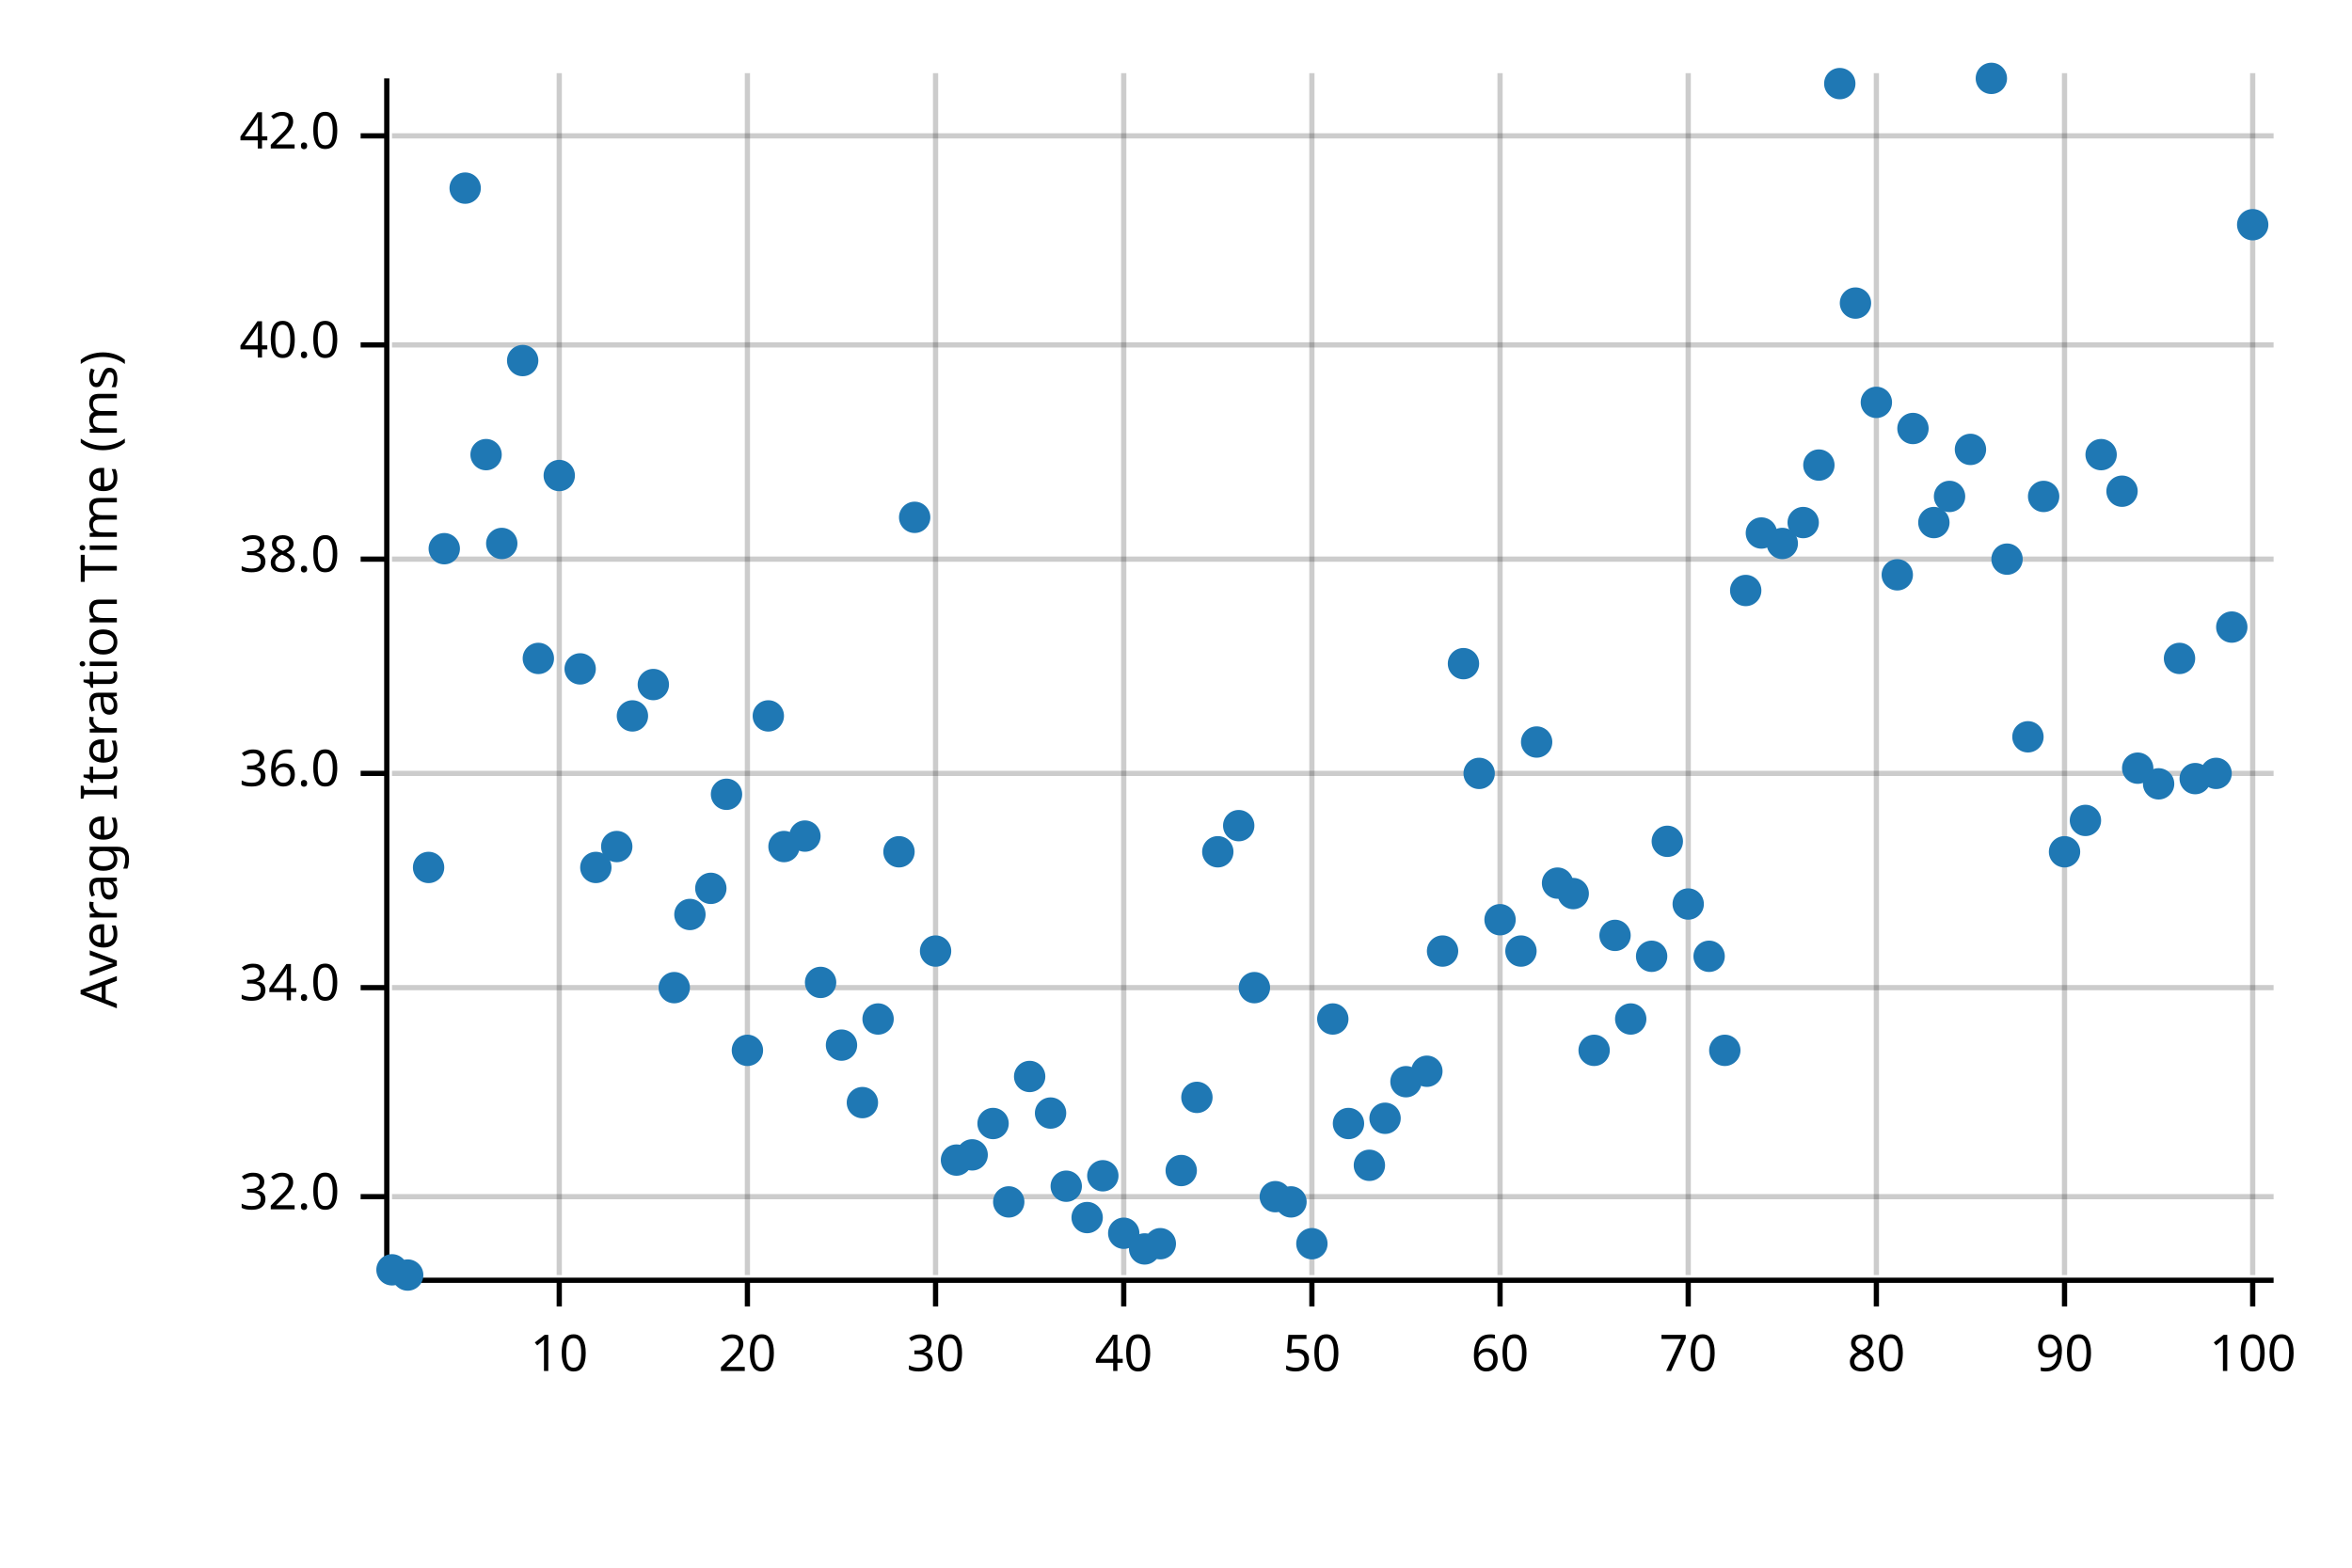
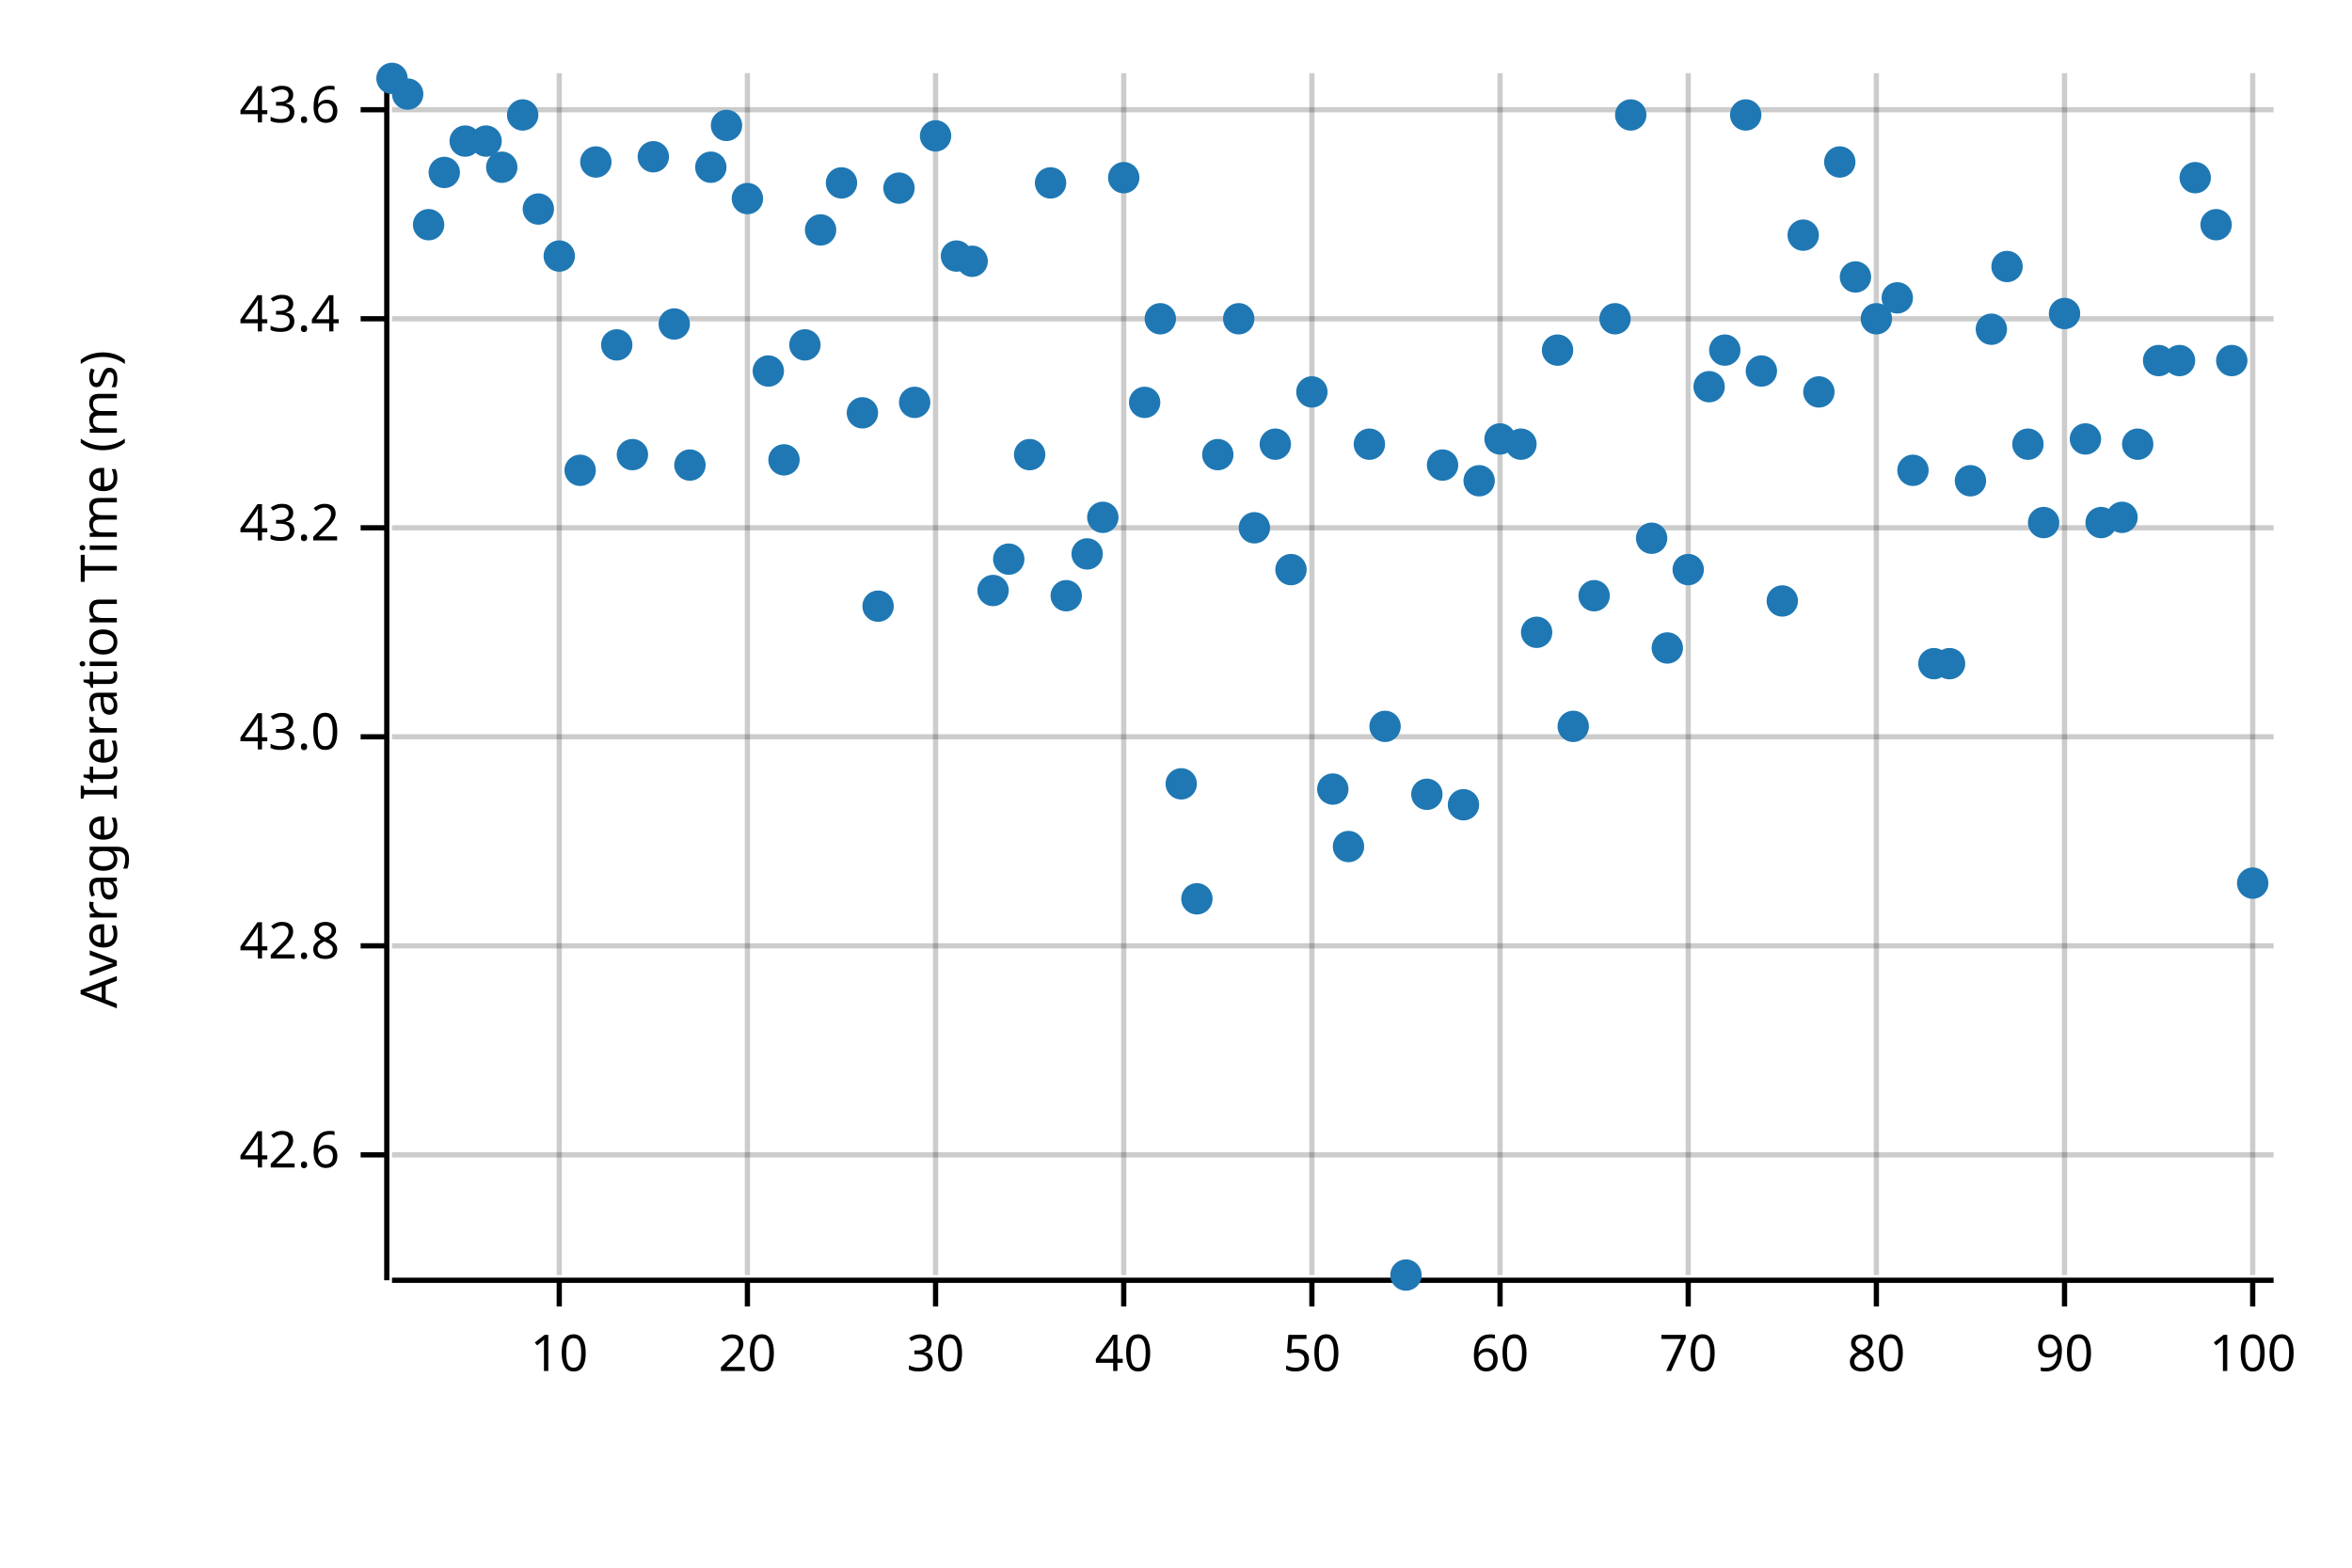
<svg xmlns="http://www.w3.org/2000/svg" width="450" height="300" viewBox="0 0 450 300">
  <text x="15" y="130" dy="0.76em" text-anchor="middle" font-family="sans-serif" font-size="9.677" opacity="1" fill="#000000" transform="rotate(270, 15, 130)">
Average Iteration Time (ms)
</text>
  <line opacity="0.2" stroke="#000000" stroke-width="1" x1="107" y1="244" x2="107" y2="14" />
  <line opacity="0.2" stroke="#000000" stroke-width="1" x1="143" y1="244" x2="143" y2="14" />
  <line opacity="0.2" stroke="#000000" stroke-width="1" x1="179" y1="244" x2="179" y2="14" />
  <line opacity="0.2" stroke="#000000" stroke-width="1" x1="215" y1="244" x2="215" y2="14" />
  <line opacity="0.2" stroke="#000000" stroke-width="1" x1="251" y1="244" x2="251" y2="14" />
  <line opacity="0.2" stroke="#000000" stroke-width="1" x1="287" y1="244" x2="287" y2="14" />
  <line opacity="0.2" stroke="#000000" stroke-width="1" x1="323" y1="244" x2="323" y2="14" />
  <line opacity="0.2" stroke="#000000" stroke-width="1" x1="359" y1="244" x2="359" y2="14" />
  <line opacity="0.2" stroke="#000000" stroke-width="1" x1="395" y1="244" x2="395" y2="14" />
  <line opacity="0.2" stroke="#000000" stroke-width="1" x1="431" y1="244" x2="431" y2="14" />
-   <line opacity="0.2" stroke="#000000" stroke-width="1" x1="75" y1="229" x2="435" y2="229" />
-   <line opacity="0.2" stroke="#000000" stroke-width="1" x1="75" y1="189" x2="435" y2="189" />
-   <line opacity="0.2" stroke="#000000" stroke-width="1" x1="75" y1="148" x2="435" y2="148" />
-   <line opacity="0.2" stroke="#000000" stroke-width="1" x1="75" y1="107" x2="435" y2="107" />
-   <line opacity="0.2" stroke="#000000" stroke-width="1" x1="75" y1="66" x2="435" y2="66" />
-   <line opacity="0.2" stroke="#000000" stroke-width="1" x1="75" y1="26" x2="435" y2="26" />
+   <line opacity="0.2" stroke="#000000" stroke-width="1" x1="75" y1="221" x2="435" y2="221" />
+   <line opacity="0.2" stroke="#000000" stroke-width="1" x1="75" y1="181" x2="435" y2="181" />
+   <line opacity="0.2" stroke="#000000" stroke-width="1" x1="75" y1="141" x2="435" y2="141" />
+   <line opacity="0.2" stroke="#000000" stroke-width="1" x1="75" y1="101" x2="435" y2="101" />
+   <line opacity="0.2" stroke="#000000" stroke-width="1" x1="75" y1="61" x2="435" y2="61" />
+   <line opacity="0.2" stroke="#000000" stroke-width="1" x1="75" y1="21" x2="435" y2="21" />
  <polyline fill="none" opacity="1" stroke="#000000" stroke-width="1" points="74,15 74,245 " />
-   <text x="65" y="229" dy="0.5ex" text-anchor="end" font-family="sans-serif" font-size="9.677" opacity="1" fill="#000000">
- 32.0
+   <text x="65" y="221" dy="0.5ex" text-anchor="end" font-family="sans-serif" font-size="9.677" opacity="1" fill="#000000">
+ 42.6
</text>
-   <polyline fill="none" opacity="1" stroke="#000000" stroke-width="1" points="69,229 74,229 " />
-   <text x="65" y="189" dy="0.5ex" text-anchor="end" font-family="sans-serif" font-size="9.677" opacity="1" fill="#000000">
- 34.0
+   <polyline fill="none" opacity="1" stroke="#000000" stroke-width="1" points="69,221 74,221 " />
+   <text x="65" y="181" dy="0.5ex" text-anchor="end" font-family="sans-serif" font-size="9.677" opacity="1" fill="#000000">
+ 42.8
</text>
-   <polyline fill="none" opacity="1" stroke="#000000" stroke-width="1" points="69,189 74,189 " />
-   <text x="65" y="148" dy="0.5ex" text-anchor="end" font-family="sans-serif" font-size="9.677" opacity="1" fill="#000000">
- 36.0
+   <polyline fill="none" opacity="1" stroke="#000000" stroke-width="1" points="69,181 74,181 " />
+   <text x="65" y="141" dy="0.5ex" text-anchor="end" font-family="sans-serif" font-size="9.677" opacity="1" fill="#000000">
+ 43.0
</text>
-   <polyline fill="none" opacity="1" stroke="#000000" stroke-width="1" points="69,148 74,148 " />
-   <text x="65" y="107" dy="0.5ex" text-anchor="end" font-family="sans-serif" font-size="9.677" opacity="1" fill="#000000">
- 38.0
+   <polyline fill="none" opacity="1" stroke="#000000" stroke-width="1" points="69,141 74,141 " />
+   <text x="65" y="101" dy="0.5ex" text-anchor="end" font-family="sans-serif" font-size="9.677" opacity="1" fill="#000000">
+ 43.2
</text>
-   <polyline fill="none" opacity="1" stroke="#000000" stroke-width="1" points="69,107 74,107 " />
-   <text x="65" y="66" dy="0.5ex" text-anchor="end" font-family="sans-serif" font-size="9.677" opacity="1" fill="#000000">
- 40.0
+   <polyline fill="none" opacity="1" stroke="#000000" stroke-width="1" points="69,101 74,101 " />
+   <text x="65" y="61" dy="0.5ex" text-anchor="end" font-family="sans-serif" font-size="9.677" opacity="1" fill="#000000">
+ 43.4
</text>
-   <polyline fill="none" opacity="1" stroke="#000000" stroke-width="1" points="69,66 74,66 " />
-   <text x="65" y="26" dy="0.5ex" text-anchor="end" font-family="sans-serif" font-size="9.677" opacity="1" fill="#000000">
- 42.0
+   <polyline fill="none" opacity="1" stroke="#000000" stroke-width="1" points="69,61 74,61 " />
+   <text x="65" y="21" dy="0.5ex" text-anchor="end" font-family="sans-serif" font-size="9.677" opacity="1" fill="#000000">
+ 43.6
</text>
-   <polyline fill="none" opacity="1" stroke="#000000" stroke-width="1" points="69,26 74,26 " />
+   <polyline fill="none" opacity="1" stroke="#000000" stroke-width="1" points="69,21 74,21 " />
  <polyline fill="none" opacity="1" stroke="#000000" stroke-width="1" points="75,245 435,245 " />
  <text x="107" y="255" dy="0.76em" text-anchor="middle" font-family="sans-serif" font-size="9.677" opacity="1" fill="#000000">
10
</text>
  <polyline fill="none" opacity="1" stroke="#000000" stroke-width="1" points="107,245 107,250 " />
  <text x="143" y="255" dy="0.76em" text-anchor="middle" font-family="sans-serif" font-size="9.677" opacity="1" fill="#000000">
20
</text>
  <polyline fill="none" opacity="1" stroke="#000000" stroke-width="1" points="143,245 143,250 " />
  <text x="179" y="255" dy="0.76em" text-anchor="middle" font-family="sans-serif" font-size="9.677" opacity="1" fill="#000000">
30
</text>
  <polyline fill="none" opacity="1" stroke="#000000" stroke-width="1" points="179,245 179,250 " />
  <text x="215" y="255" dy="0.76em" text-anchor="middle" font-family="sans-serif" font-size="9.677" opacity="1" fill="#000000">
40
</text>
  <polyline fill="none" opacity="1" stroke="#000000" stroke-width="1" points="215,245 215,250 " />
  <text x="251" y="255" dy="0.76em" text-anchor="middle" font-family="sans-serif" font-size="9.677" opacity="1" fill="#000000">
50
</text>
  <polyline fill="none" opacity="1" stroke="#000000" stroke-width="1" points="251,245 251,250 " />
  <text x="287" y="255" dy="0.76em" text-anchor="middle" font-family="sans-serif" font-size="9.677" opacity="1" fill="#000000">
60
</text>
  <polyline fill="none" opacity="1" stroke="#000000" stroke-width="1" points="287,245 287,250 " />
  <text x="323" y="255" dy="0.76em" text-anchor="middle" font-family="sans-serif" font-size="9.677" opacity="1" fill="#000000">
70
</text>
  <polyline fill="none" opacity="1" stroke="#000000" stroke-width="1" points="323,245 323,250 " />
  <text x="359" y="255" dy="0.76em" text-anchor="middle" font-family="sans-serif" font-size="9.677" opacity="1" fill="#000000">
80
</text>
  <polyline fill="none" opacity="1" stroke="#000000" stroke-width="1" points="359,245 359,250 " />
  <text x="395" y="255" dy="0.76em" text-anchor="middle" font-family="sans-serif" font-size="9.677" opacity="1" fill="#000000">
90
</text>
  <polyline fill="none" opacity="1" stroke="#000000" stroke-width="1" points="395,245 395,250 " />
  <text x="431" y="255" dy="0.76em" text-anchor="middle" font-family="sans-serif" font-size="9.677" opacity="1" fill="#000000">
100
</text>
  <polyline fill="none" opacity="1" stroke="#000000" stroke-width="1" points="431,245 431,250 " />
-   <circle cx="75" cy="243" r="3" opacity="1" fill="#1F78B4" stroke="none" stroke-width="1" />
-   <circle cx="78" cy="244" r="3" opacity="1" fill="#1F78B4" stroke="none" stroke-width="1" />
-   <circle cx="82" cy="166" r="3" opacity="1" fill="#1F78B4" stroke="none" stroke-width="1" />
-   <circle cx="85" cy="105" r="3" opacity="1" fill="#1F78B4" stroke="none" stroke-width="1" />
-   <circle cx="89" cy="36" r="3" opacity="1" fill="#1F78B4" stroke="none" stroke-width="1" />
-   <circle cx="93" cy="87" r="3" opacity="1" fill="#1F78B4" stroke="none" stroke-width="1" />
-   <circle cx="96" cy="104" r="3" opacity="1" fill="#1F78B4" stroke="none" stroke-width="1" />
-   <circle cx="100" cy="69" r="3" opacity="1" fill="#1F78B4" stroke="none" stroke-width="1" />
-   <circle cx="103" cy="126" r="3" opacity="1" fill="#1F78B4" stroke="none" stroke-width="1" />
-   <circle cx="107" cy="91" r="3" opacity="1" fill="#1F78B4" stroke="none" stroke-width="1" />
-   <circle cx="111" cy="128" r="3" opacity="1" fill="#1F78B4" stroke="none" stroke-width="1" />
-   <circle cx="114" cy="166" r="3" opacity="1" fill="#1F78B4" stroke="none" stroke-width="1" />
-   <circle cx="118" cy="162" r="3" opacity="1" fill="#1F78B4" stroke="none" stroke-width="1" />
-   <circle cx="121" cy="137" r="3" opacity="1" fill="#1F78B4" stroke="none" stroke-width="1" />
-   <circle cx="125" cy="131" r="3" opacity="1" fill="#1F78B4" stroke="none" stroke-width="1" />
-   <circle cx="129" cy="189" r="3" opacity="1" fill="#1F78B4" stroke="none" stroke-width="1" />
-   <circle cx="132" cy="175" r="3" opacity="1" fill="#1F78B4" stroke="none" stroke-width="1" />
-   <circle cx="136" cy="170" r="3" opacity="1" fill="#1F78B4" stroke="none" stroke-width="1" />
-   <circle cx="139" cy="152" r="3" opacity="1" fill="#1F78B4" stroke="none" stroke-width="1" />
-   <circle cx="143" cy="201" r="3" opacity="1" fill="#1F78B4" stroke="none" stroke-width="1" />
-   <circle cx="147" cy="137" r="3" opacity="1" fill="#1F78B4" stroke="none" stroke-width="1" />
-   <circle cx="150" cy="162" r="3" opacity="1" fill="#1F78B4" stroke="none" stroke-width="1" />
-   <circle cx="154" cy="160" r="3" opacity="1" fill="#1F78B4" stroke="none" stroke-width="1" />
-   <circle cx="157" cy="188" r="3" opacity="1" fill="#1F78B4" stroke="none" stroke-width="1" />
-   <circle cx="161" cy="200" r="3" opacity="1" fill="#1F78B4" stroke="none" stroke-width="1" />
-   <circle cx="165" cy="211" r="3" opacity="1" fill="#1F78B4" stroke="none" stroke-width="1" />
-   <circle cx="168" cy="195" r="3" opacity="1" fill="#1F78B4" stroke="none" stroke-width="1" />
-   <circle cx="172" cy="163" r="3" opacity="1" fill="#1F78B4" stroke="none" stroke-width="1" />
-   <circle cx="175" cy="99" r="3" opacity="1" fill="#1F78B4" stroke="none" stroke-width="1" />
-   <circle cx="179" cy="182" r="3" opacity="1" fill="#1F78B4" stroke="none" stroke-width="1" />
-   <circle cx="183" cy="222" r="3" opacity="1" fill="#1F78B4" stroke="none" stroke-width="1" />
-   <circle cx="186" cy="221" r="3" opacity="1" fill="#1F78B4" stroke="none" stroke-width="1" />
-   <circle cx="190" cy="215" r="3" opacity="1" fill="#1F78B4" stroke="none" stroke-width="1" />
-   <circle cx="193" cy="230" r="3" opacity="1" fill="#1F78B4" stroke="none" stroke-width="1" />
-   <circle cx="197" cy="206" r="3" opacity="1" fill="#1F78B4" stroke="none" stroke-width="1" />
-   <circle cx="201" cy="213" r="3" opacity="1" fill="#1F78B4" stroke="none" stroke-width="1" />
-   <circle cx="204" cy="227" r="3" opacity="1" fill="#1F78B4" stroke="none" stroke-width="1" />
-   <circle cx="208" cy="233" r="3" opacity="1" fill="#1F78B4" stroke="none" stroke-width="1" />
-   <circle cx="211" cy="225" r="3" opacity="1" fill="#1F78B4" stroke="none" stroke-width="1" />
-   <circle cx="215" cy="236" r="3" opacity="1" fill="#1F78B4" stroke="none" stroke-width="1" />
-   <circle cx="219" cy="239" r="3" opacity="1" fill="#1F78B4" stroke="none" stroke-width="1" />
-   <circle cx="222" cy="238" r="3" opacity="1" fill="#1F78B4" stroke="none" stroke-width="1" />
-   <circle cx="226" cy="224" r="3" opacity="1" fill="#1F78B4" stroke="none" stroke-width="1" />
-   <circle cx="229" cy="210" r="3" opacity="1" fill="#1F78B4" stroke="none" stroke-width="1" />
-   <circle cx="233" cy="163" r="3" opacity="1" fill="#1F78B4" stroke="none" stroke-width="1" />
-   <circle cx="237" cy="158" r="3" opacity="1" fill="#1F78B4" stroke="none" stroke-width="1" />
-   <circle cx="240" cy="189" r="3" opacity="1" fill="#1F78B4" stroke="none" stroke-width="1" />
-   <circle cx="244" cy="229" r="3" opacity="1" fill="#1F78B4" stroke="none" stroke-width="1" />
-   <circle cx="247" cy="230" r="3" opacity="1" fill="#1F78B4" stroke="none" stroke-width="1" />
-   <circle cx="251" cy="238" r="3" opacity="1" fill="#1F78B4" stroke="none" stroke-width="1" />
-   <circle cx="255" cy="195" r="3" opacity="1" fill="#1F78B4" stroke="none" stroke-width="1" />
-   <circle cx="258" cy="215" r="3" opacity="1" fill="#1F78B4" stroke="none" stroke-width="1" />
-   <circle cx="262" cy="223" r="3" opacity="1" fill="#1F78B4" stroke="none" stroke-width="1" />
-   <circle cx="265" cy="214" r="3" opacity="1" fill="#1F78B4" stroke="none" stroke-width="1" />
-   <circle cx="269" cy="207" r="3" opacity="1" fill="#1F78B4" stroke="none" stroke-width="1" />
-   <circle cx="273" cy="205" r="3" opacity="1" fill="#1F78B4" stroke="none" stroke-width="1" />
-   <circle cx="276" cy="182" r="3" opacity="1" fill="#1F78B4" stroke="none" stroke-width="1" />
-   <circle cx="280" cy="127" r="3" opacity="1" fill="#1F78B4" stroke="none" stroke-width="1" />
-   <circle cx="283" cy="148" r="3" opacity="1" fill="#1F78B4" stroke="none" stroke-width="1" />
-   <circle cx="287" cy="176" r="3" opacity="1" fill="#1F78B4" stroke="none" stroke-width="1" />
-   <circle cx="291" cy="182" r="3" opacity="1" fill="#1F78B4" stroke="none" stroke-width="1" />
-   <circle cx="294" cy="142" r="3" opacity="1" fill="#1F78B4" stroke="none" stroke-width="1" />
-   <circle cx="298" cy="169" r="3" opacity="1" fill="#1F78B4" stroke="none" stroke-width="1" />
-   <circle cx="301" cy="171" r="3" opacity="1" fill="#1F78B4" stroke="none" stroke-width="1" />
-   <circle cx="305" cy="201" r="3" opacity="1" fill="#1F78B4" stroke="none" stroke-width="1" />
-   <circle cx="309" cy="179" r="3" opacity="1" fill="#1F78B4" stroke="none" stroke-width="1" />
-   <circle cx="312" cy="195" r="3" opacity="1" fill="#1F78B4" stroke="none" stroke-width="1" />
-   <circle cx="316" cy="183" r="3" opacity="1" fill="#1F78B4" stroke="none" stroke-width="1" />
-   <circle cx="319" cy="161" r="3" opacity="1" fill="#1F78B4" stroke="none" stroke-width="1" />
-   <circle cx="323" cy="173" r="3" opacity="1" fill="#1F78B4" stroke="none" stroke-width="1" />
-   <circle cx="327" cy="183" r="3" opacity="1" fill="#1F78B4" stroke="none" stroke-width="1" />
-   <circle cx="330" cy="201" r="3" opacity="1" fill="#1F78B4" stroke="none" stroke-width="1" />
-   <circle cx="334" cy="113" r="3" opacity="1" fill="#1F78B4" stroke="none" stroke-width="1" />
-   <circle cx="337" cy="102" r="3" opacity="1" fill="#1F78B4" stroke="none" stroke-width="1" />
-   <circle cx="341" cy="104" r="3" opacity="1" fill="#1F78B4" stroke="none" stroke-width="1" />
-   <circle cx="345" cy="100" r="3" opacity="1" fill="#1F78B4" stroke="none" stroke-width="1" />
-   <circle cx="348" cy="89" r="3" opacity="1" fill="#1F78B4" stroke="none" stroke-width="1" />
-   <circle cx="352" cy="16" r="3" opacity="1" fill="#1F78B4" stroke="none" stroke-width="1" />
-   <circle cx="355" cy="58" r="3" opacity="1" fill="#1F78B4" stroke="none" stroke-width="1" />
-   <circle cx="359" cy="77" r="3" opacity="1" fill="#1F78B4" stroke="none" stroke-width="1" />
-   <circle cx="363" cy="110" r="3" opacity="1" fill="#1F78B4" stroke="none" stroke-width="1" />
-   <circle cx="366" cy="82" r="3" opacity="1" fill="#1F78B4" stroke="none" stroke-width="1" />
-   <circle cx="370" cy="100" r="3" opacity="1" fill="#1F78B4" stroke="none" stroke-width="1" />
-   <circle cx="373" cy="95" r="3" opacity="1" fill="#1F78B4" stroke="none" stroke-width="1" />
-   <circle cx="377" cy="86" r="3" opacity="1" fill="#1F78B4" stroke="none" stroke-width="1" />
-   <circle cx="381" cy="15" r="3" opacity="1" fill="#1F78B4" stroke="none" stroke-width="1" />
-   <circle cx="384" cy="107" r="3" opacity="1" fill="#1F78B4" stroke="none" stroke-width="1" />
-   <circle cx="388" cy="141" r="3" opacity="1" fill="#1F78B4" stroke="none" stroke-width="1" />
-   <circle cx="391" cy="95" r="3" opacity="1" fill="#1F78B4" stroke="none" stroke-width="1" />
-   <circle cx="395" cy="163" r="3" opacity="1" fill="#1F78B4" stroke="none" stroke-width="1" />
-   <circle cx="399" cy="157" r="3" opacity="1" fill="#1F78B4" stroke="none" stroke-width="1" />
-   <circle cx="402" cy="87" r="3" opacity="1" fill="#1F78B4" stroke="none" stroke-width="1" />
-   <circle cx="406" cy="94" r="3" opacity="1" fill="#1F78B4" stroke="none" stroke-width="1" />
-   <circle cx="409" cy="147" r="3" opacity="1" fill="#1F78B4" stroke="none" stroke-width="1" />
-   <circle cx="413" cy="150" r="3" opacity="1" fill="#1F78B4" stroke="none" stroke-width="1" />
-   <circle cx="417" cy="126" r="3" opacity="1" fill="#1F78B4" stroke="none" stroke-width="1" />
-   <circle cx="420" cy="149" r="3" opacity="1" fill="#1F78B4" stroke="none" stroke-width="1" />
-   <circle cx="424" cy="148" r="3" opacity="1" fill="#1F78B4" stroke="none" stroke-width="1" />
-   <circle cx="427" cy="120" r="3" opacity="1" fill="#1F78B4" stroke="none" stroke-width="1" />
-   <circle cx="431" cy="43" r="3" opacity="1" fill="#1F78B4" stroke="none" stroke-width="1" />
+   <circle cx="75" cy="15" r="3" opacity="1" fill="#1F78B4" stroke="none" stroke-width="1" />
+   <circle cx="78" cy="18" r="3" opacity="1" fill="#1F78B4" stroke="none" stroke-width="1" />
+   <circle cx="82" cy="43" r="3" opacity="1" fill="#1F78B4" stroke="none" stroke-width="1" />
+   <circle cx="85" cy="33" r="3" opacity="1" fill="#1F78B4" stroke="none" stroke-width="1" />
+   <circle cx="89" cy="27" r="3" opacity="1" fill="#1F78B4" stroke="none" stroke-width="1" />
+   <circle cx="93" cy="27" r="3" opacity="1" fill="#1F78B4" stroke="none" stroke-width="1" />
+   <circle cx="96" cy="32" r="3" opacity="1" fill="#1F78B4" stroke="none" stroke-width="1" />
+   <circle cx="100" cy="22" r="3" opacity="1" fill="#1F78B4" stroke="none" stroke-width="1" />
+   <circle cx="103" cy="40" r="3" opacity="1" fill="#1F78B4" stroke="none" stroke-width="1" />
+   <circle cx="107" cy="49" r="3" opacity="1" fill="#1F78B4" stroke="none" stroke-width="1" />
+   <circle cx="111" cy="90" r="3" opacity="1" fill="#1F78B4" stroke="none" stroke-width="1" />
+   <circle cx="114" cy="31" r="3" opacity="1" fill="#1F78B4" stroke="none" stroke-width="1" />
+   <circle cx="118" cy="66" r="3" opacity="1" fill="#1F78B4" stroke="none" stroke-width="1" />
+   <circle cx="121" cy="87" r="3" opacity="1" fill="#1F78B4" stroke="none" stroke-width="1" />
+   <circle cx="125" cy="30" r="3" opacity="1" fill="#1F78B4" stroke="none" stroke-width="1" />
+   <circle cx="129" cy="62" r="3" opacity="1" fill="#1F78B4" stroke="none" stroke-width="1" />
+   <circle cx="132" cy="89" r="3" opacity="1" fill="#1F78B4" stroke="none" stroke-width="1" />
+   <circle cx="136" cy="32" r="3" opacity="1" fill="#1F78B4" stroke="none" stroke-width="1" />
+   <circle cx="139" cy="24" r="3" opacity="1" fill="#1F78B4" stroke="none" stroke-width="1" />
+   <circle cx="143" cy="38" r="3" opacity="1" fill="#1F78B4" stroke="none" stroke-width="1" />
+   <circle cx="147" cy="71" r="3" opacity="1" fill="#1F78B4" stroke="none" stroke-width="1" />
+   <circle cx="150" cy="88" r="3" opacity="1" fill="#1F78B4" stroke="none" stroke-width="1" />
+   <circle cx="154" cy="66" r="3" opacity="1" fill="#1F78B4" stroke="none" stroke-width="1" />
+   <circle cx="157" cy="44" r="3" opacity="1" fill="#1F78B4" stroke="none" stroke-width="1" />
+   <circle cx="161" cy="35" r="3" opacity="1" fill="#1F78B4" stroke="none" stroke-width="1" />
+   <circle cx="165" cy="79" r="3" opacity="1" fill="#1F78B4" stroke="none" stroke-width="1" />
+   <circle cx="168" cy="116" r="3" opacity="1" fill="#1F78B4" stroke="none" stroke-width="1" />
+   <circle cx="172" cy="36" r="3" opacity="1" fill="#1F78B4" stroke="none" stroke-width="1" />
+   <circle cx="175" cy="77" r="3" opacity="1" fill="#1F78B4" stroke="none" stroke-width="1" />
+   <circle cx="179" cy="26" r="3" opacity="1" fill="#1F78B4" stroke="none" stroke-width="1" />
+   <circle cx="183" cy="49" r="3" opacity="1" fill="#1F78B4" stroke="none" stroke-width="1" />
+   <circle cx="186" cy="50" r="3" opacity="1" fill="#1F78B4" stroke="none" stroke-width="1" />
+   <circle cx="190" cy="113" r="3" opacity="1" fill="#1F78B4" stroke="none" stroke-width="1" />
+   <circle cx="193" cy="107" r="3" opacity="1" fill="#1F78B4" stroke="none" stroke-width="1" />
+   <circle cx="197" cy="87" r="3" opacity="1" fill="#1F78B4" stroke="none" stroke-width="1" />
+   <circle cx="201" cy="35" r="3" opacity="1" fill="#1F78B4" stroke="none" stroke-width="1" />
+   <circle cx="204" cy="114" r="3" opacity="1" fill="#1F78B4" stroke="none" stroke-width="1" />
+   <circle cx="208" cy="106" r="3" opacity="1" fill="#1F78B4" stroke="none" stroke-width="1" />
+   <circle cx="211" cy="99" r="3" opacity="1" fill="#1F78B4" stroke="none" stroke-width="1" />
+   <circle cx="215" cy="34" r="3" opacity="1" fill="#1F78B4" stroke="none" stroke-width="1" />
+   <circle cx="219" cy="77" r="3" opacity="1" fill="#1F78B4" stroke="none" stroke-width="1" />
+   <circle cx="222" cy="61" r="3" opacity="1" fill="#1F78B4" stroke="none" stroke-width="1" />
+   <circle cx="226" cy="150" r="3" opacity="1" fill="#1F78B4" stroke="none" stroke-width="1" />
+   <circle cx="229" cy="172" r="3" opacity="1" fill="#1F78B4" stroke="none" stroke-width="1" />
+   <circle cx="233" cy="87" r="3" opacity="1" fill="#1F78B4" stroke="none" stroke-width="1" />
+   <circle cx="237" cy="61" r="3" opacity="1" fill="#1F78B4" stroke="none" stroke-width="1" />
+   <circle cx="240" cy="101" r="3" opacity="1" fill="#1F78B4" stroke="none" stroke-width="1" />
+   <circle cx="244" cy="85" r="3" opacity="1" fill="#1F78B4" stroke="none" stroke-width="1" />
+   <circle cx="247" cy="109" r="3" opacity="1" fill="#1F78B4" stroke="none" stroke-width="1" />
+   <circle cx="251" cy="75" r="3" opacity="1" fill="#1F78B4" stroke="none" stroke-width="1" />
+   <circle cx="255" cy="151" r="3" opacity="1" fill="#1F78B4" stroke="none" stroke-width="1" />
+   <circle cx="258" cy="162" r="3" opacity="1" fill="#1F78B4" stroke="none" stroke-width="1" />
+   <circle cx="262" cy="85" r="3" opacity="1" fill="#1F78B4" stroke="none" stroke-width="1" />
+   <circle cx="265" cy="139" r="3" opacity="1" fill="#1F78B4" stroke="none" stroke-width="1" />
+   <circle cx="269" cy="244" r="3" opacity="1" fill="#1F78B4" stroke="none" stroke-width="1" />
+   <circle cx="273" cy="152" r="3" opacity="1" fill="#1F78B4" stroke="none" stroke-width="1" />
+   <circle cx="276" cy="89" r="3" opacity="1" fill="#1F78B4" stroke="none" stroke-width="1" />
+   <circle cx="280" cy="154" r="3" opacity="1" fill="#1F78B4" stroke="none" stroke-width="1" />
+   <circle cx="283" cy="92" r="3" opacity="1" fill="#1F78B4" stroke="none" stroke-width="1" />
+   <circle cx="287" cy="84" r="3" opacity="1" fill="#1F78B4" stroke="none" stroke-width="1" />
+   <circle cx="291" cy="85" r="3" opacity="1" fill="#1F78B4" stroke="none" stroke-width="1" />
+   <circle cx="294" cy="121" r="3" opacity="1" fill="#1F78B4" stroke="none" stroke-width="1" />
+   <circle cx="298" cy="67" r="3" opacity="1" fill="#1F78B4" stroke="none" stroke-width="1" />
+   <circle cx="301" cy="139" r="3" opacity="1" fill="#1F78B4" stroke="none" stroke-width="1" />
+   <circle cx="305" cy="114" r="3" opacity="1" fill="#1F78B4" stroke="none" stroke-width="1" />
+   <circle cx="309" cy="61" r="3" opacity="1" fill="#1F78B4" stroke="none" stroke-width="1" />
+   <circle cx="312" cy="22" r="3" opacity="1" fill="#1F78B4" stroke="none" stroke-width="1" />
+   <circle cx="316" cy="103" r="3" opacity="1" fill="#1F78B4" stroke="none" stroke-width="1" />
+   <circle cx="319" cy="124" r="3" opacity="1" fill="#1F78B4" stroke="none" stroke-width="1" />
+   <circle cx="323" cy="109" r="3" opacity="1" fill="#1F78B4" stroke="none" stroke-width="1" />
+   <circle cx="327" cy="74" r="3" opacity="1" fill="#1F78B4" stroke="none" stroke-width="1" />
+   <circle cx="330" cy="67" r="3" opacity="1" fill="#1F78B4" stroke="none" stroke-width="1" />
+   <circle cx="334" cy="22" r="3" opacity="1" fill="#1F78B4" stroke="none" stroke-width="1" />
+   <circle cx="337" cy="71" r="3" opacity="1" fill="#1F78B4" stroke="none" stroke-width="1" />
+   <circle cx="341" cy="115" r="3" opacity="1" fill="#1F78B4" stroke="none" stroke-width="1" />
+   <circle cx="345" cy="45" r="3" opacity="1" fill="#1F78B4" stroke="none" stroke-width="1" />
+   <circle cx="348" cy="75" r="3" opacity="1" fill="#1F78B4" stroke="none" stroke-width="1" />
+   <circle cx="352" cy="31" r="3" opacity="1" fill="#1F78B4" stroke="none" stroke-width="1" />
+   <circle cx="355" cy="53" r="3" opacity="1" fill="#1F78B4" stroke="none" stroke-width="1" />
+   <circle cx="359" cy="61" r="3" opacity="1" fill="#1F78B4" stroke="none" stroke-width="1" />
+   <circle cx="363" cy="57" r="3" opacity="1" fill="#1F78B4" stroke="none" stroke-width="1" />
+   <circle cx="366" cy="90" r="3" opacity="1" fill="#1F78B4" stroke="none" stroke-width="1" />
+   <circle cx="370" cy="127" r="3" opacity="1" fill="#1F78B4" stroke="none" stroke-width="1" />
+   <circle cx="373" cy="127" r="3" opacity="1" fill="#1F78B4" stroke="none" stroke-width="1" />
+   <circle cx="377" cy="92" r="3" opacity="1" fill="#1F78B4" stroke="none" stroke-width="1" />
+   <circle cx="381" cy="63" r="3" opacity="1" fill="#1F78B4" stroke="none" stroke-width="1" />
+   <circle cx="384" cy="51" r="3" opacity="1" fill="#1F78B4" stroke="none" stroke-width="1" />
+   <circle cx="388" cy="85" r="3" opacity="1" fill="#1F78B4" stroke="none" stroke-width="1" />
+   <circle cx="391" cy="100" r="3" opacity="1" fill="#1F78B4" stroke="none" stroke-width="1" />
+   <circle cx="395" cy="60" r="3" opacity="1" fill="#1F78B4" stroke="none" stroke-width="1" />
+   <circle cx="399" cy="84" r="3" opacity="1" fill="#1F78B4" stroke="none" stroke-width="1" />
+   <circle cx="402" cy="100" r="3" opacity="1" fill="#1F78B4" stroke="none" stroke-width="1" />
+   <circle cx="406" cy="99" r="3" opacity="1" fill="#1F78B4" stroke="none" stroke-width="1" />
+   <circle cx="409" cy="85" r="3" opacity="1" fill="#1F78B4" stroke="none" stroke-width="1" />
+   <circle cx="413" cy="69" r="3" opacity="1" fill="#1F78B4" stroke="none" stroke-width="1" />
+   <circle cx="417" cy="69" r="3" opacity="1" fill="#1F78B4" stroke="none" stroke-width="1" />
+   <circle cx="420" cy="34" r="3" opacity="1" fill="#1F78B4" stroke="none" stroke-width="1" />
+   <circle cx="424" cy="43" r="3" opacity="1" fill="#1F78B4" stroke="none" stroke-width="1" />
+   <circle cx="427" cy="69" r="3" opacity="1" fill="#1F78B4" stroke="none" stroke-width="1" />
+   <circle cx="431" cy="169" r="3" opacity="1" fill="#1F78B4" stroke="none" stroke-width="1" />
</svg>
